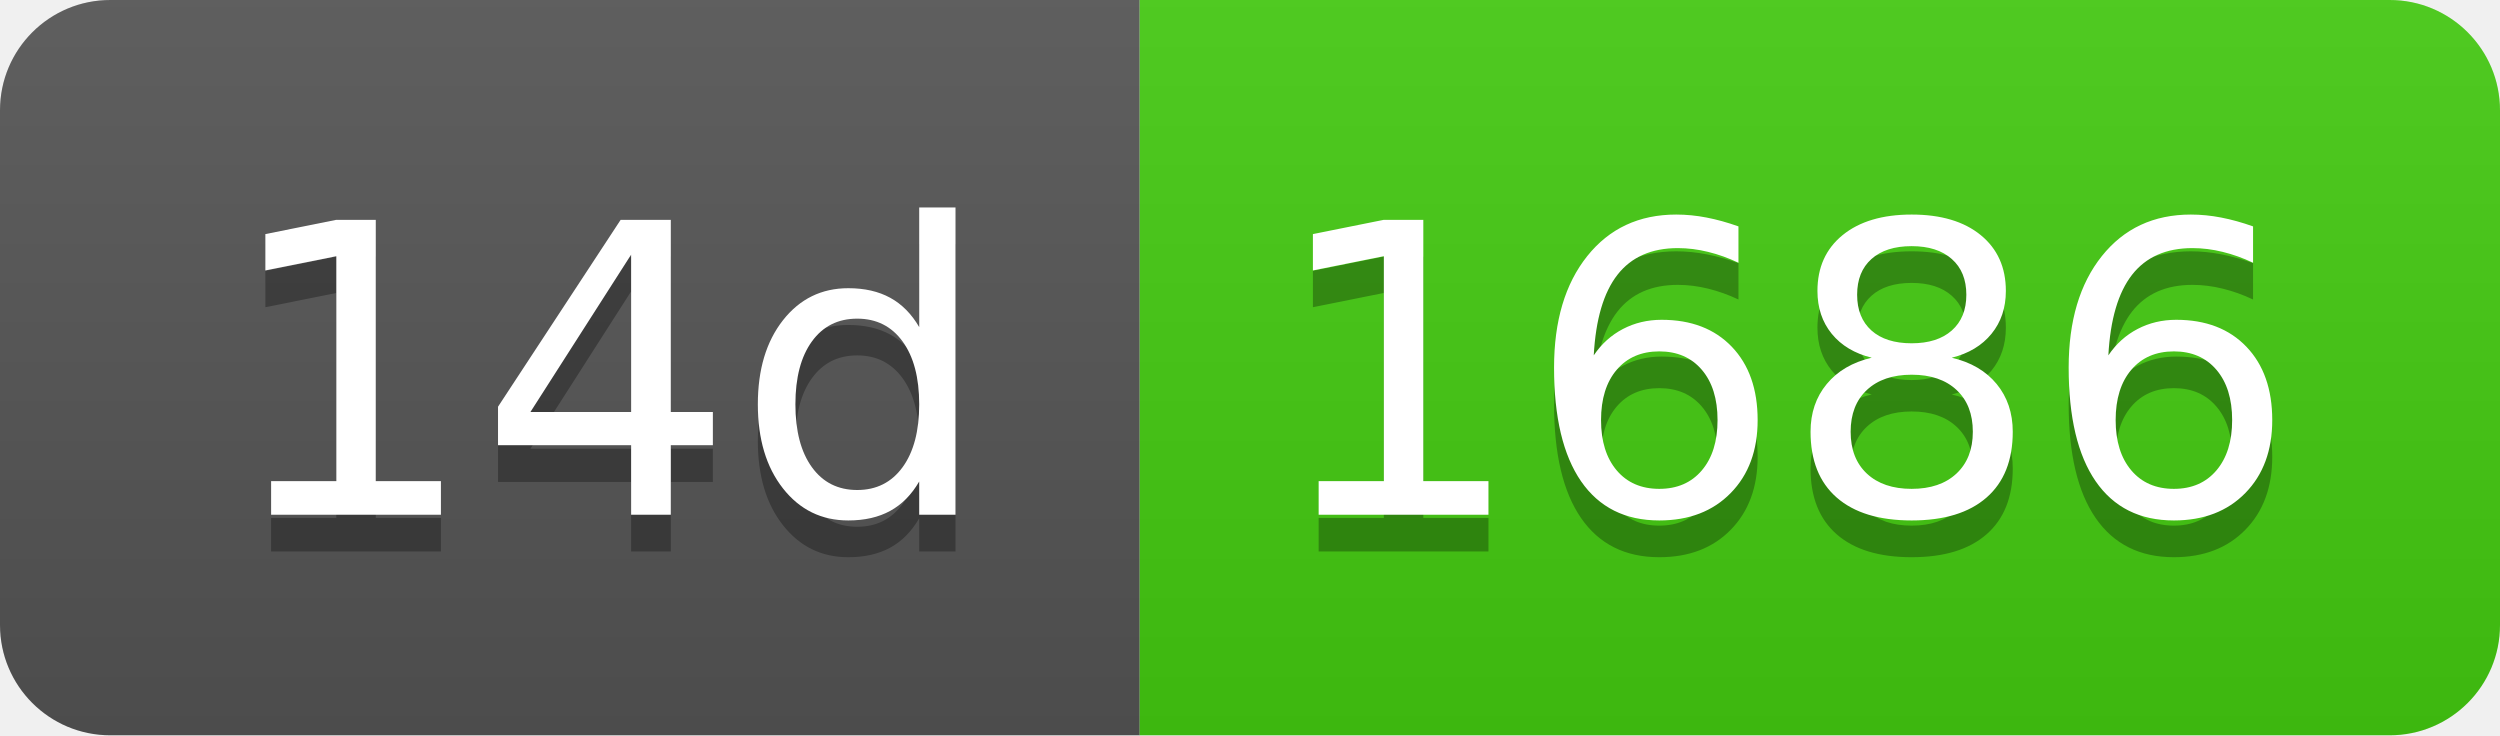
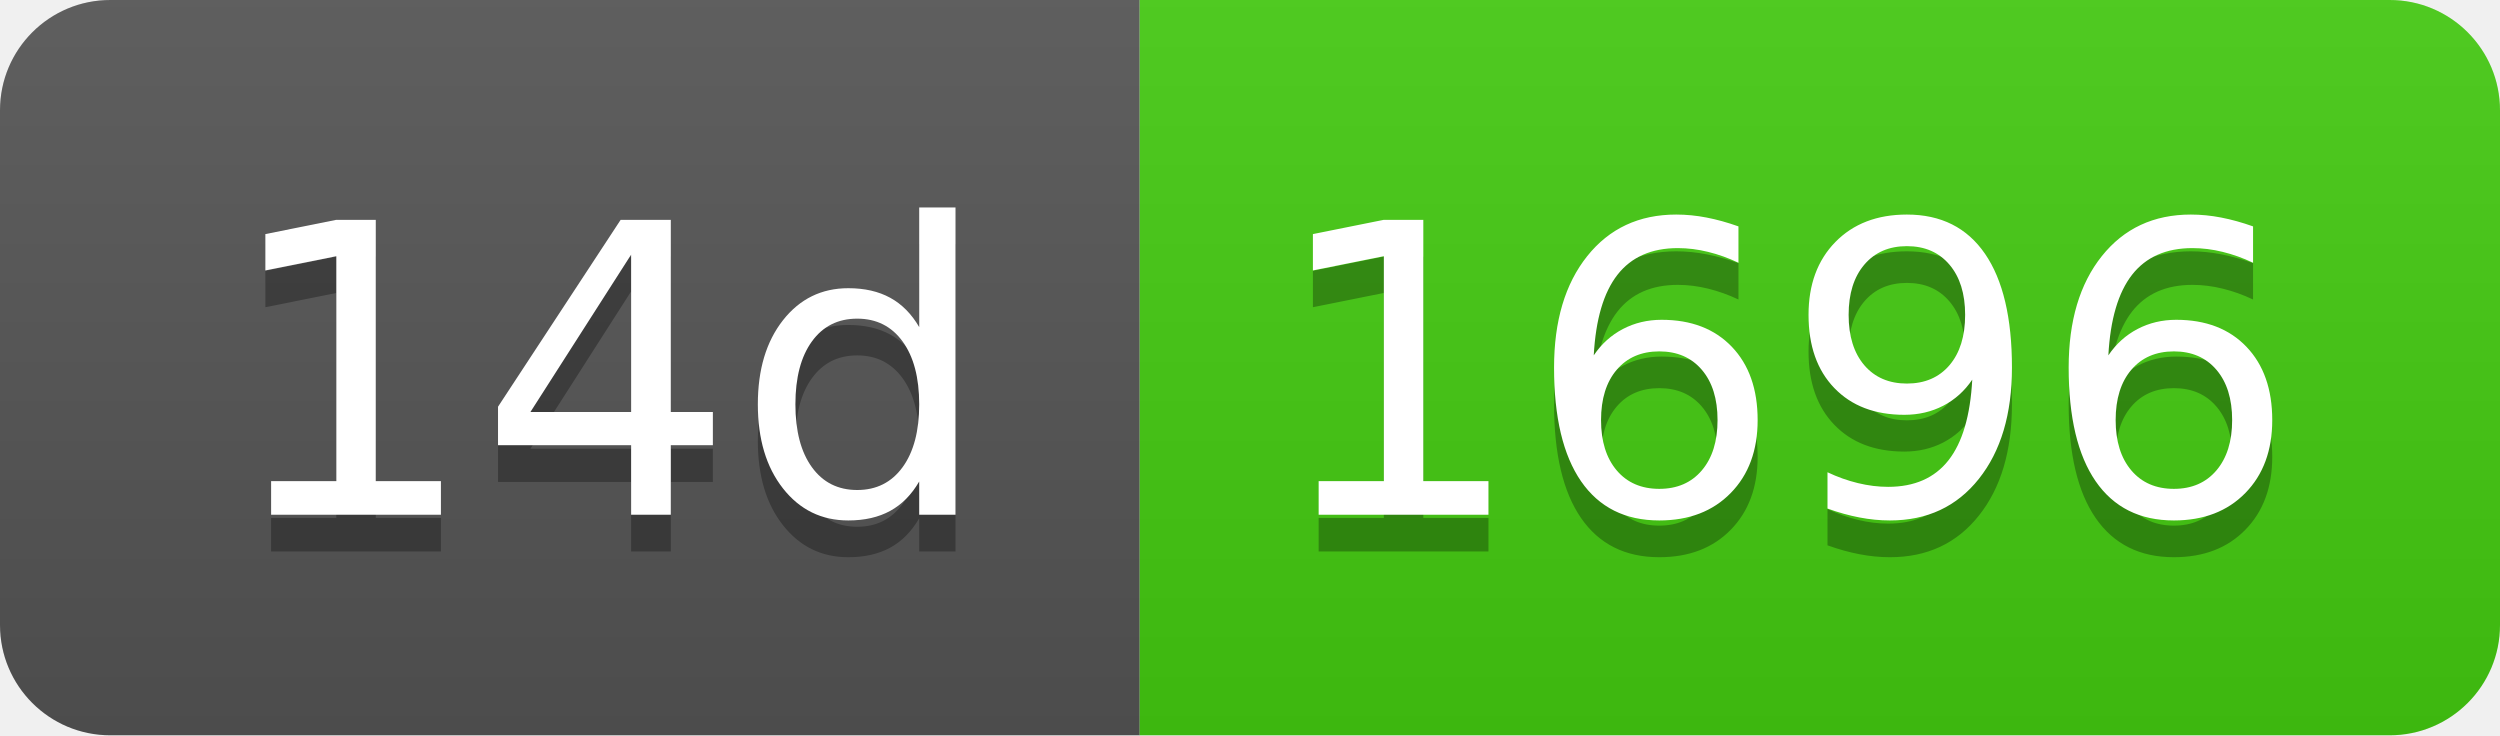
- <svg xmlns="http://www.w3.org/2000/svg" width="68" height="20" role="img" aria-label="14d: 1686">
+ <svg xmlns="http://www.w3.org/2000/svg" width="68" height="20" role="img" aria-label="14d: 1696">
  <linearGradient id="s" x2="0" y2="100%">
    <stop offset="0" stop-color="#bbb" stop-opacity=".1" />
    <stop offset="1" stop-opacity=".1" />
  </linearGradient>
  <clipPath id="r">
    <rect width="68" height="20" rx="3" fill="#fff" />
  </clipPath>
  <g clip-path="url(#r)">
    <rect width="31" height="20" fill="#555" />
    <rect x="31" width="37" height="20" fill="#4c1" />
    <rect width="68" height="20" fill="url(#s)" />
  </g>
  <g fill="#fff" text-anchor="middle" font-family="Verdana,Geneva,DejaVu Sans,sans-serif" text-rendering="geometricPrecision" font-size="110">
    <text aria-hidden="true" x="165" y="150" fill="#010101" fill-opacity=".3" transform="scale(.1)" textLength="210">14d</text>
    <text x="165" y="140" transform="scale(.1)" fill="#fff" textLength="210">14d</text>
-     <text aria-hidden="true" x="485" y="150" fill="#010101" fill-opacity=".3" transform="scale(.1)" textLength="270">1686</text>
-     <text x="485" y="140" transform="scale(.1)" fill="#fff" textLength="270">1686</text>
+     <text aria-hidden="true" x="485" y="150" fill="#010101" fill-opacity=".3" transform="scale(.1)" textLength="270">1696</text>
+     <text x="485" y="140" transform="scale(.1)" fill="#fff" textLength="270">1696</text>
  </g>
</svg>
